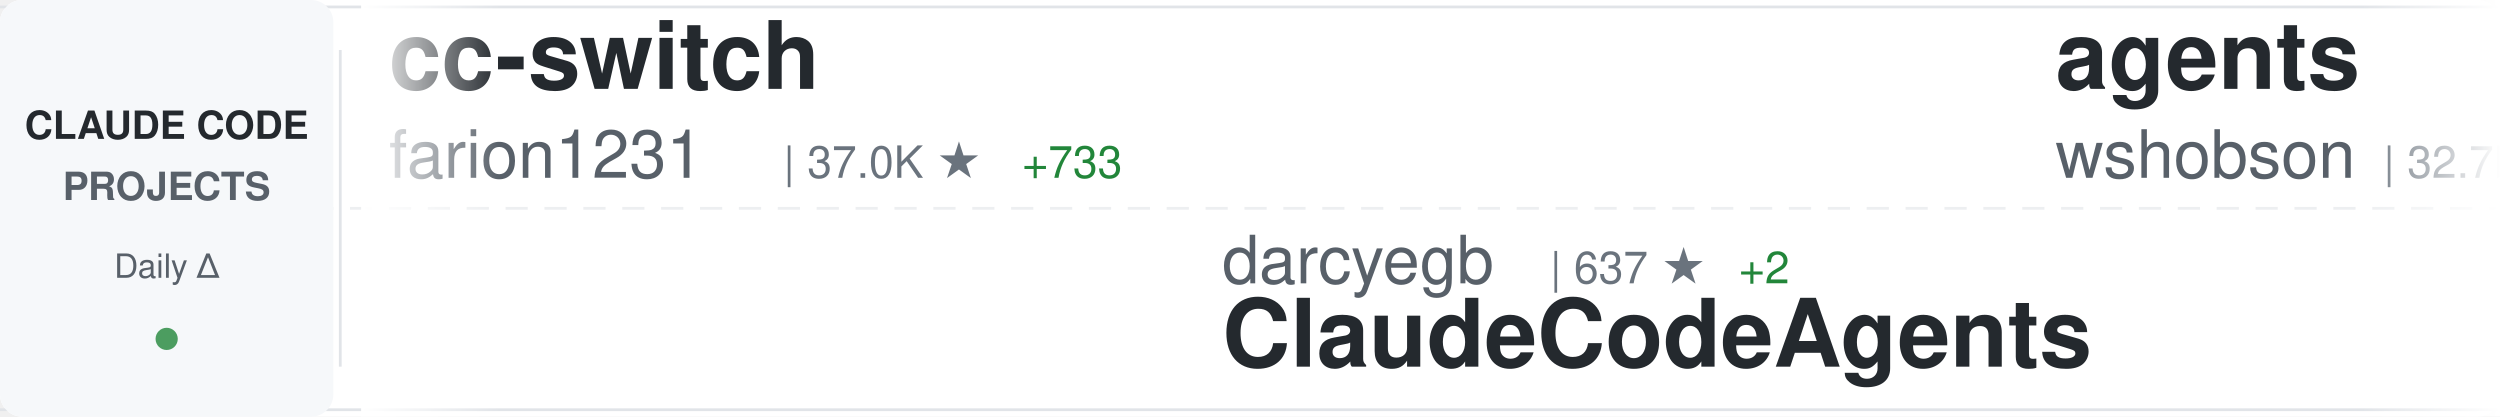
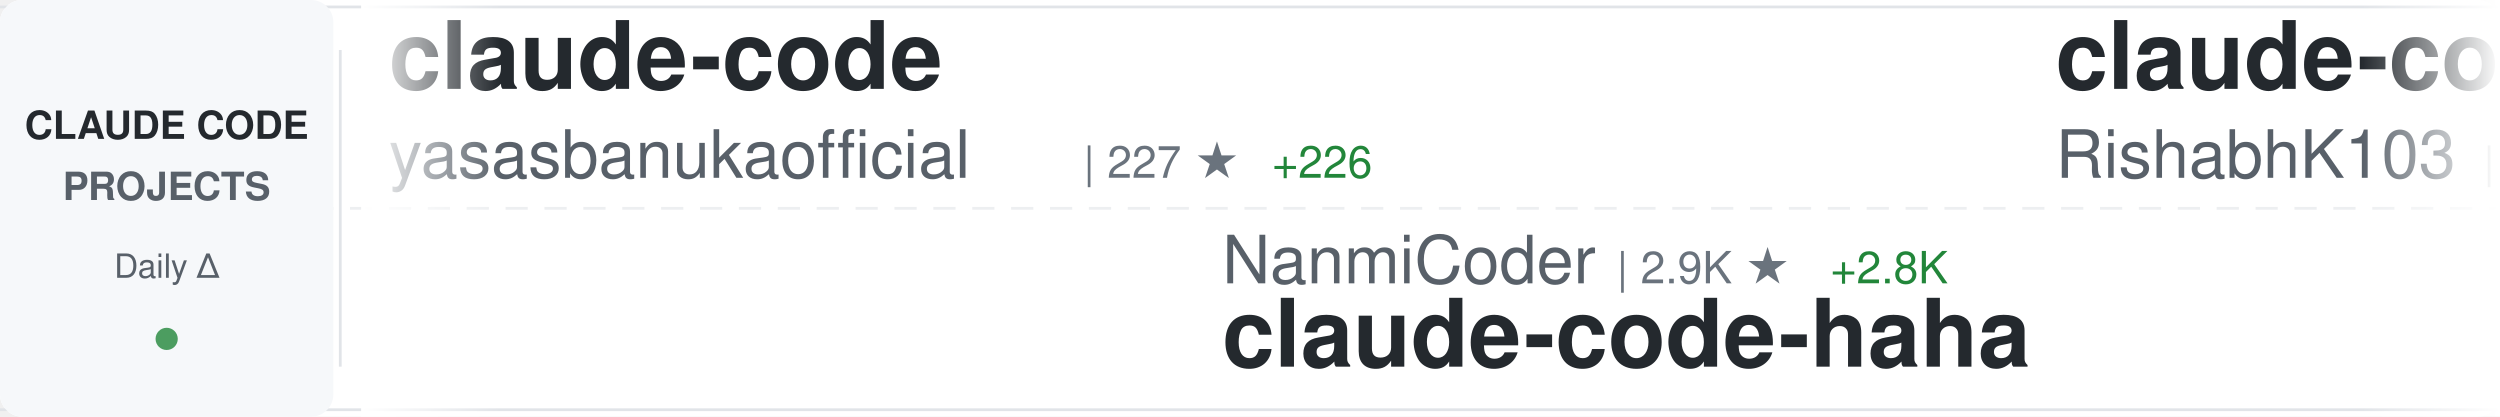
<svg xmlns="http://www.w3.org/2000/svg" width="900" height="150">
  <defs>
    <linearGradient id="awesomeLeftFade" x1="0%" y1="0%" x2="100%" y2="0%">
      <stop offset="0%" style="stop-color:#ffffff;stop-opacity:1" />
      <stop offset="100%" style="stop-color:#ffffff;stop-opacity:0" />
    </linearGradient>
    <linearGradient id="awesomeRightFade" x1="0%" y1="0%" x2="100%" y2="0%">
      <stop offset="0%" style="stop-color:#ffffff;stop-opacity:0" />
      <stop offset="100%" style="stop-color:#ffffff;stop-opacity:1" />
    </linearGradient>
  </defs>
  <rect width="900" height="150" fill="#ffffff" rx="8" />
  <rect x="0" y="2" width="900" height="1" fill="#e1e4e8" />
  <rect x="0" y="147" width="900" height="1" fill="#e1e4e8" />
  <line x1="0" y1="75" x2="900" y2="75" stroke="#e1e4e8" stroke-width="1" stroke-dasharray="8 6" opacity="0.6" />
  <rect x="0" y="0" width="120" height="150" fill="#f6f8fa" rx="8" />
  <text x="60" y="50" font-family="-apple-system, BlinkMacSystemFont, 'Segoe UI', Helvetica, Arial, sans-serif" font-size="14" font-weight="600" fill="#24292e" text-anchor="middle">CLAUDE CODE</text>
  <text x="60" y="72" font-family="-apple-system, BlinkMacSystemFont, 'Segoe UI', Helvetica, Arial, sans-serif" font-size="14" font-weight="600" fill="#586069" text-anchor="middle">PROJECTS</text>
  <text x="60" y="100" font-family="-apple-system, BlinkMacSystemFont, 'Segoe UI', Helvetica, Arial, sans-serif" font-size="12" font-weight="500" fill="#586069" text-anchor="middle">Daily Δ</text>
  <circle cx="60" cy="122" r="4" fill="#22863a" opacity="0.8" />
  <rect x="122" y="18" width="1" height="114" fill="#e1e4e8" />
  <clipPath id="awesomeTickerClip">
    <rect x="130" y="0" width="770" height="150" />
  </clipPath>
  <g clip-path="url(#awesomeTickerClip)">
    <g id="awesomeTickerItems">
      <animateTransform attributeName="transform" attributeType="XML" type="translate" from="0 0" to="-3000 0" dur="54s" repeatCount="indefinite" />
      <g transform="translate(0, 0)">
-         <text x="140" y="32" font-family="-apple-system, BlinkMacSystemFont, 'Segoe UI', Helvetica, Arial, sans-serif" font-size="34" font-weight="600" fill="#24292e">cc-switch</text>
-         <text x="140" y="64" font-family="-apple-system, BlinkMacSystemFont, 'Segoe UI', Helvetica, Arial, sans-serif" font-size="24" font-weight="400" fill="#586069">farion1231</text>
-         <text x="282" y="64" font-family="-apple-system, BlinkMacSystemFont, 'Segoe UI', Helvetica, Arial, sans-serif" font-size="16" font-weight="500" fill="#6a737d">| 37.0K ★</text>
-         <text x="368" y="64" font-family="-apple-system, BlinkMacSystemFont, 'Segoe UI', Helvetica, Arial, sans-serif" font-size="16" font-weight="500" fill="#22863a"> +733</text>
+         <text x="140" y="32" font-family="-apple-system, BlinkMacSystemFont, 'Segoe UI', Helvetica, Arial, sans-serif" font-size="34" font-weight="600" fill="#24292e">claude-code</text>
+         <text x="140" y="64" font-family="-apple-system, BlinkMacSystemFont, 'Segoe UI', Helvetica, Arial, sans-serif" font-size="24" font-weight="400" fill="#586069">yasasbanukaofficial</text>
+         <text x="390" y="64" font-family="-apple-system, BlinkMacSystemFont, 'Segoe UI', Helvetica, Arial, sans-serif" font-size="16" font-weight="500" fill="#6a737d">| 227 ★</text>
+         <text x="458" y="64" font-family="-apple-system, BlinkMacSystemFont, 'Segoe UI', Helvetica, Arial, sans-serif" font-size="16" font-weight="500" fill="#22863a"> +226</text>
      </g>
      <g transform="translate(300, 0)">
-         <text x="140" y="102" font-family="-apple-system, BlinkMacSystemFont, 'Segoe UI', Helvetica, Arial, sans-serif" font-size="24" font-weight="400" fill="#586069">darcyegb</text>
-         <text x="258" y="102" font-family="-apple-system, BlinkMacSystemFont, 'Segoe UI', Helvetica, Arial, sans-serif" font-size="16" font-weight="500" fill="#6a737d">| 637 ★</text>
-         <text x="326" y="102" font-family="-apple-system, BlinkMacSystemFont, 'Segoe UI', Helvetica, Arial, sans-serif" font-size="16" font-weight="500" fill="#22863a"> +2</text>
-         <text x="140" y="132" font-family="-apple-system, BlinkMacSystemFont, 'Segoe UI', Helvetica, Arial, sans-serif" font-size="34" font-weight="600" fill="#24292e">ClaudeCodeAgents</text>
+         <text x="140" y="102" font-family="-apple-system, BlinkMacSystemFont, 'Segoe UI', Helvetica, Arial, sans-serif" font-size="24" font-weight="400" fill="#586069">NanmiCoder</text>
+         <text x="282" y="102" font-family="-apple-system, BlinkMacSystemFont, 'Segoe UI', Helvetica, Arial, sans-serif" font-size="16" font-weight="500" fill="#6a737d">| 2.9K ★</text>
+         <text x="359" y="102" font-family="-apple-system, BlinkMacSystemFont, 'Segoe UI', Helvetica, Arial, sans-serif" font-size="16" font-weight="500" fill="#22863a"> +2.8K</text>
+         <text x="140" y="132" font-family="-apple-system, BlinkMacSystemFont, 'Segoe UI', Helvetica, Arial, sans-serif" font-size="34" font-weight="600" fill="#24292e">claude-code-haha</text>
      </g>
      <g transform="translate(600, 0)">
-         <text x="140" y="32" font-family="-apple-system, BlinkMacSystemFont, 'Segoe UI', Helvetica, Arial, sans-serif" font-size="34" font-weight="600" fill="#24292e">agents</text>
-         <text x="140" y="64" font-family="-apple-system, BlinkMacSystemFont, 'Segoe UI', Helvetica, Arial, sans-serif" font-size="24" font-weight="400" fill="#586069">wshobson</text>
-         <text x="258" y="64" font-family="-apple-system, BlinkMacSystemFont, 'Segoe UI', Helvetica, Arial, sans-serif" font-size="16" font-weight="500" fill="#6a737d">| 32.7K ★</text>
-         <text x="344" y="64" font-family="-apple-system, BlinkMacSystemFont, 'Segoe UI', Helvetica, Arial, sans-serif" font-size="16" font-weight="500" fill="#22863a"> +98</text>
+         <text x="140" y="32" font-family="-apple-system, BlinkMacSystemFont, 'Segoe UI', Helvetica, Arial, sans-serif" font-size="34" font-weight="600" fill="#24292e">claude-code</text>
+         <text x="140" y="64" font-family="-apple-system, BlinkMacSystemFont, 'Segoe UI', Helvetica, Arial, sans-serif" font-size="24" font-weight="400" fill="#586069">RishabhK103</text>
+         <text x="294" y="64" font-family="-apple-system, BlinkMacSystemFont, 'Segoe UI', Helvetica, Arial, sans-serif" font-size="16" font-weight="500" fill="#6a737d">| 24 ★</text>
+         <text x="353" y="64" font-family="-apple-system, BlinkMacSystemFont, 'Segoe UI', Helvetica, Arial, sans-serif" font-size="16" font-weight="500" fill="#22863a"> +24</text>
      </g>
      <g transform="translate(900, 0)">
-         <text x="140" y="102" font-family="-apple-system, BlinkMacSystemFont, 'Segoe UI', Helvetica, Arial, sans-serif" font-size="24" font-weight="400" fill="#586069">anthropics</text>
-         <text x="282" y="102" font-family="-apple-system, BlinkMacSystemFont, 'Segoe UI', Helvetica, Arial, sans-serif" font-size="16" font-weight="500" fill="#6a737d">| 108.3K ★</text>
-         <text x="377" y="102" font-family="-apple-system, BlinkMacSystemFont, 'Segoe UI', Helvetica, Arial, sans-serif" font-size="16" font-weight="500" fill="#22863a"> +928</text>
-         <text x="140" y="132" font-family="-apple-system, BlinkMacSystemFont, 'Segoe UI', Helvetica, Arial, sans-serif" font-size="34" font-weight="600" fill="#24292e">skills</text>
+         <text x="140" y="102" font-family="-apple-system, BlinkMacSystemFont, 'Segoe UI', Helvetica, Arial, sans-serif" font-size="24" font-weight="400" fill="#586069">https-deeplearning-ai</text>
+         <text x="414" y="102" font-family="-apple-system, BlinkMacSystemFont, 'Segoe UI', Helvetica, Arial, sans-serif" font-size="16" font-weight="500" fill="#6a737d">| 470 ★</text>
+         <text x="482" y="102" font-family="-apple-system, BlinkMacSystemFont, 'Segoe UI', Helvetica, Arial, sans-serif" font-size="16" font-weight="500" fill="#22863a"> +1</text>
+         <text x="140" y="132" font-family="-apple-system, BlinkMacSystemFont, 'Segoe UI', Helvetica, Arial, sans-serif" font-size="34" font-weight="600" fill="#24292e">sc-claude-code-files</text>
      </g>
      <g transform="translate(1200, 0)">
-         <text x="140" y="32" font-family="-apple-system, BlinkMacSystemFont, 'Segoe UI', Helvetica, Arial, sans-serif" font-size="34" font-weight="600" fill="#24292e">how-claude-code-works</text>
-         <text x="140" y="64" font-family="-apple-system, BlinkMacSystemFont, 'Segoe UI', Helvetica, Arial, sans-serif" font-size="24" font-weight="400" fill="#586069">Windy3f3f3f3f</text>
-         <text x="318" y="64" font-family="-apple-system, BlinkMacSystemFont, 'Segoe UI', Helvetica, Arial, sans-serif" font-size="16" font-weight="500" fill="#6a737d">| 839 ★</text>
-         <text x="386" y="64" font-family="-apple-system, BlinkMacSystemFont, 'Segoe UI', Helvetica, Arial, sans-serif" font-size="16" font-weight="500" fill="#22863a"> +798</text>
+         <text x="140" y="32" font-family="-apple-system, BlinkMacSystemFont, 'Segoe UI', Helvetica, Arial, sans-serif" font-size="34" font-weight="600" fill="#24292e">ralph-claude-code</text>
+         <text x="140" y="64" font-family="-apple-system, BlinkMacSystemFont, 'Segoe UI', Helvetica, Arial, sans-serif" font-size="24" font-weight="400" fill="#586069">frankbria</text>
+         <text x="270" y="64" font-family="-apple-system, BlinkMacSystemFont, 'Segoe UI', Helvetica, Arial, sans-serif" font-size="16" font-weight="500" fill="#6a737d">| 8.3K ★</text>
+         <text x="347" y="64" font-family="-apple-system, BlinkMacSystemFont, 'Segoe UI', Helvetica, Arial, sans-serif" font-size="16" font-weight="500" fill="#22863a"> +30</text>
      </g>
      <g transform="translate(1500, 0)">
-         <text x="140" y="102" font-family="-apple-system, BlinkMacSystemFont, 'Segoe UI', Helvetica, Arial, sans-serif" font-size="24" font-weight="400" fill="#586069">VineeTagarwaL-code</text>
-         <text x="378" y="102" font-family="-apple-system, BlinkMacSystemFont, 'Segoe UI', Helvetica, Arial, sans-serif" font-size="16" font-weight="500" fill="#6a737d">| 228 ★</text>
-         <text x="446" y="102" font-family="-apple-system, BlinkMacSystemFont, 'Segoe UI', Helvetica, Arial, sans-serif" font-size="16" font-weight="500" fill="#22863a"> +106</text>
+         <text x="140" y="102" font-family="-apple-system, BlinkMacSystemFont, 'Segoe UI', Helvetica, Arial, sans-serif" font-size="24" font-weight="400" fill="#586069">siteboon</text>
+         <text x="258" y="102" font-family="-apple-system, BlinkMacSystemFont, 'Segoe UI', Helvetica, Arial, sans-serif" font-size="16" font-weight="500" fill="#6a737d">| 9.3K ★</text>
+         <text x="335" y="102" font-family="-apple-system, BlinkMacSystemFont, 'Segoe UI', Helvetica, Arial, sans-serif" font-size="16" font-weight="500" fill="#22863a"> +85</text>
+         <text x="140" y="132" font-family="-apple-system, BlinkMacSystemFont, 'Segoe UI', Helvetica, Arial, sans-serif" font-size="34" font-weight="600" fill="#24292e">claudecodeui</text>
+       </g>
+       <g transform="translate(1800, 0)">
+         <text x="140" y="32" font-family="-apple-system, BlinkMacSystemFont, 'Segoe UI', Helvetica, Arial, sans-serif" font-size="34" font-weight="600" fill="#24292e">claude-code-hooks-master...</text>
+         <text x="140" y="64" font-family="-apple-system, BlinkMacSystemFont, 'Segoe UI', Helvetica, Arial, sans-serif" font-size="24" font-weight="400" fill="#586069">disler</text>
+         <text x="234" y="64" font-family="-apple-system, BlinkMacSystemFont, 'Segoe UI', Helvetica, Arial, sans-serif" font-size="16" font-weight="500" fill="#6a737d">| 3.5K ★</text>
+         <text x="311" y="64" font-family="-apple-system, BlinkMacSystemFont, 'Segoe UI', Helvetica, Arial, sans-serif" font-size="16" font-weight="500" fill="#22863a"> +10</text>
+       </g>
+       <g transform="translate(2100, 0)">
+         <text x="140" y="102" font-family="-apple-system, BlinkMacSystemFont, 'Segoe UI', Helvetica, Arial, sans-serif" font-size="24" font-weight="400" fill="#586069">alex000kim</text>
+         <text x="282" y="102" font-family="-apple-system, BlinkMacSystemFont, 'Segoe UI', Helvetica, Arial, sans-serif" font-size="16" font-weight="500" fill="#6a737d">| 150 ★</text>
+         <text x="350" y="102" font-family="-apple-system, BlinkMacSystemFont, 'Segoe UI', Helvetica, Arial, sans-serif" font-size="16" font-weight="500" fill="#22863a"> +103</text>
        <text x="140" y="132" font-family="-apple-system, BlinkMacSystemFont, 'Segoe UI', Helvetica, Arial, sans-serif" font-size="34" font-weight="600" fill="#24292e">claude-code</text>
      </g>
-       <g transform="translate(1800, 0)">
-         <text x="140" y="32" font-family="-apple-system, BlinkMacSystemFont, 'Segoe UI', Helvetica, Arial, sans-serif" font-size="34" font-weight="600" fill="#24292e">nanoclaw</text>
-         <text x="140" y="64" font-family="-apple-system, BlinkMacSystemFont, 'Segoe UI', Helvetica, Arial, sans-serif" font-size="24" font-weight="400" fill="#586069">qwibitai</text>
-         <text x="258" y="64" font-family="-apple-system, BlinkMacSystemFont, 'Segoe UI', Helvetica, Arial, sans-serif" font-size="16" font-weight="500" fill="#6a737d">| 26.2K ★</text>
-         <text x="344" y="64" font-family="-apple-system, BlinkMacSystemFont, 'Segoe UI', Helvetica, Arial, sans-serif" font-size="16" font-weight="500" fill="#22863a"> +88</text>
-       </g>
-       <g transform="translate(2100, 0)">
-         <text x="140" y="102" font-family="-apple-system, BlinkMacSystemFont, 'Segoe UI', Helvetica, Arial, sans-serif" font-size="24" font-weight="400" fill="#586069">router-for-me</text>
-         <text x="318" y="102" font-family="-apple-system, BlinkMacSystemFont, 'Segoe UI', Helvetica, Arial, sans-serif" font-size="16" font-weight="500" fill="#6a737d">| 22.0K ★</text>
-         <text x="404" y="102" font-family="-apple-system, BlinkMacSystemFont, 'Segoe UI', Helvetica, Arial, sans-serif" font-size="16" font-weight="500" fill="#22863a"> +349</text>
-         <text x="140" y="132" font-family="-apple-system, BlinkMacSystemFont, 'Segoe UI', Helvetica, Arial, sans-serif" font-size="34" font-weight="600" fill="#24292e">CLIProxyAPI</text>
-       </g>
      <g transform="translate(2400, 0)">
-         <text x="140" y="32" font-family="-apple-system, BlinkMacSystemFont, 'Segoe UI', Helvetica, Arial, sans-serif" font-size="34" font-weight="600" fill="#24292e">claude-code-sourcemap</text>
-         <text x="140" y="64" font-family="-apple-system, BlinkMacSystemFont, 'Segoe UI', Helvetica, Arial, sans-serif" font-size="24" font-weight="400" fill="#586069">ChinaSiro</text>
-         <text x="270" y="64" font-family="-apple-system, BlinkMacSystemFont, 'Segoe UI', Helvetica, Arial, sans-serif" font-size="16" font-weight="500" fill="#6a737d">| 7.2K ★</text>
-         <text x="347" y="64" font-family="-apple-system, BlinkMacSystemFont, 'Segoe UI', Helvetica, Arial, sans-serif" font-size="16" font-weight="500" fill="#22863a"> +3.2K</text>
+         <text x="140" y="32" font-family="-apple-system, BlinkMacSystemFont, 'Segoe UI', Helvetica, Arial, sans-serif" font-size="34" font-weight="600" fill="#24292e">claude-code</text>
+         <text x="140" y="64" font-family="-apple-system, BlinkMacSystemFont, 'Segoe UI', Helvetica, Arial, sans-serif" font-size="24" font-weight="400" fill="#586069">Onewon</text>
+         <text x="234" y="64" font-family="-apple-system, BlinkMacSystemFont, 'Segoe UI', Helvetica, Arial, sans-serif" font-size="16" font-weight="500" fill="#6a737d">| 128 ★</text>
+         <text x="302" y="64" font-family="-apple-system, BlinkMacSystemFont, 'Segoe UI', Helvetica, Arial, sans-serif" font-size="16" font-weight="500" fill="#22863a"> +65</text>
      </g>
      <g transform="translate(2700, 0)">
-         <text x="140" y="102" font-family="-apple-system, BlinkMacSystemFont, 'Segoe UI', Helvetica, Arial, sans-serif" font-size="24" font-weight="400" fill="#586069">ykdojo</text>
-         <text x="234" y="102" font-family="-apple-system, BlinkMacSystemFont, 'Segoe UI', Helvetica, Arial, sans-serif" font-size="16" font-weight="500" fill="#6a737d">| 7.0K ★</text>
-         <text x="311" y="102" font-family="-apple-system, BlinkMacSystemFont, 'Segoe UI', Helvetica, Arial, sans-serif" font-size="16" font-weight="500" fill="#22863a"> +42</text>
-         <text x="140" y="132" font-family="-apple-system, BlinkMacSystemFont, 'Segoe UI', Helvetica, Arial, sans-serif" font-size="34" font-weight="600" fill="#24292e">claude-code-tips</text>
+         <text x="140" y="102" font-family="-apple-system, BlinkMacSystemFont, 'Segoe UI', Helvetica, Arial, sans-serif" font-size="24" font-weight="400" fill="#586069">nishimoto265</text>
+         <text x="306" y="102" font-family="-apple-system, BlinkMacSystemFont, 'Segoe UI', Helvetica, Arial, sans-serif" font-size="16" font-weight="500" fill="#6a737d">| 495 ★</text>
+         <text x="140" y="132" font-family="-apple-system, BlinkMacSystemFont, 'Segoe UI', Helvetica, Arial, sans-serif" font-size="34" font-weight="600" fill="#24292e">Claude-Code-Communicatio...</text>
      </g>
      <g transform="translate(3000, 0)">
-         <text x="140" y="32" font-family="-apple-system, BlinkMacSystemFont, 'Segoe UI', Helvetica, Arial, sans-serif" font-size="34" font-weight="600" fill="#24292e">cc-switch</text>
-         <text x="140" y="64" font-family="-apple-system, BlinkMacSystemFont, 'Segoe UI', Helvetica, Arial, sans-serif" font-size="24" font-weight="400" fill="#586069">farion1231</text>
-         <text x="282" y="64" font-family="-apple-system, BlinkMacSystemFont, 'Segoe UI', Helvetica, Arial, sans-serif" font-size="16" font-weight="500" fill="#6a737d">| 37.0K ★</text>
-         <text x="368" y="64" font-family="-apple-system, BlinkMacSystemFont, 'Segoe UI', Helvetica, Arial, sans-serif" font-size="16" font-weight="500" fill="#22863a"> +733</text>
+         <text x="140" y="32" font-family="-apple-system, BlinkMacSystemFont, 'Segoe UI', Helvetica, Arial, sans-serif" font-size="34" font-weight="600" fill="#24292e">claude-code</text>
+         <text x="140" y="64" font-family="-apple-system, BlinkMacSystemFont, 'Segoe UI', Helvetica, Arial, sans-serif" font-size="24" font-weight="400" fill="#586069">yasasbanukaofficial</text>
+         <text x="390" y="64" font-family="-apple-system, BlinkMacSystemFont, 'Segoe UI', Helvetica, Arial, sans-serif" font-size="16" font-weight="500" fill="#6a737d">| 227 ★</text>
+         <text x="458" y="64" font-family="-apple-system, BlinkMacSystemFont, 'Segoe UI', Helvetica, Arial, sans-serif" font-size="16" font-weight="500" fill="#22863a"> +226</text>
      </g>
      <g transform="translate(3300, 0)">
-         <text x="140" y="102" font-family="-apple-system, BlinkMacSystemFont, 'Segoe UI', Helvetica, Arial, sans-serif" font-size="24" font-weight="400" fill="#586069">darcyegb</text>
-         <text x="258" y="102" font-family="-apple-system, BlinkMacSystemFont, 'Segoe UI', Helvetica, Arial, sans-serif" font-size="16" font-weight="500" fill="#6a737d">| 637 ★</text>
-         <text x="326" y="102" font-family="-apple-system, BlinkMacSystemFont, 'Segoe UI', Helvetica, Arial, sans-serif" font-size="16" font-weight="500" fill="#22863a"> +2</text>
-         <text x="140" y="132" font-family="-apple-system, BlinkMacSystemFont, 'Segoe UI', Helvetica, Arial, sans-serif" font-size="34" font-weight="600" fill="#24292e">ClaudeCodeAgents</text>
+         <text x="140" y="102" font-family="-apple-system, BlinkMacSystemFont, 'Segoe UI', Helvetica, Arial, sans-serif" font-size="24" font-weight="400" fill="#586069">NanmiCoder</text>
+         <text x="282" y="102" font-family="-apple-system, BlinkMacSystemFont, 'Segoe UI', Helvetica, Arial, sans-serif" font-size="16" font-weight="500" fill="#6a737d">| 2.9K ★</text>
+         <text x="359" y="102" font-family="-apple-system, BlinkMacSystemFont, 'Segoe UI', Helvetica, Arial, sans-serif" font-size="16" font-weight="500" fill="#22863a"> +2.8K</text>
+         <text x="140" y="132" font-family="-apple-system, BlinkMacSystemFont, 'Segoe UI', Helvetica, Arial, sans-serif" font-size="34" font-weight="600" fill="#24292e">claude-code-haha</text>
      </g>
      <g transform="translate(3600, 0)">
-         <text x="140" y="32" font-family="-apple-system, BlinkMacSystemFont, 'Segoe UI', Helvetica, Arial, sans-serif" font-size="34" font-weight="600" fill="#24292e">agents</text>
-         <text x="140" y="64" font-family="-apple-system, BlinkMacSystemFont, 'Segoe UI', Helvetica, Arial, sans-serif" font-size="24" font-weight="400" fill="#586069">wshobson</text>
-         <text x="258" y="64" font-family="-apple-system, BlinkMacSystemFont, 'Segoe UI', Helvetica, Arial, sans-serif" font-size="16" font-weight="500" fill="#6a737d">| 32.7K ★</text>
-         <text x="344" y="64" font-family="-apple-system, BlinkMacSystemFont, 'Segoe UI', Helvetica, Arial, sans-serif" font-size="16" font-weight="500" fill="#22863a"> +98</text>
+         <text x="140" y="32" font-family="-apple-system, BlinkMacSystemFont, 'Segoe UI', Helvetica, Arial, sans-serif" font-size="34" font-weight="600" fill="#24292e">claude-code</text>
+         <text x="140" y="64" font-family="-apple-system, BlinkMacSystemFont, 'Segoe UI', Helvetica, Arial, sans-serif" font-size="24" font-weight="400" fill="#586069">RishabhK103</text>
+         <text x="294" y="64" font-family="-apple-system, BlinkMacSystemFont, 'Segoe UI', Helvetica, Arial, sans-serif" font-size="16" font-weight="500" fill="#6a737d">| 24 ★</text>
+         <text x="353" y="64" font-family="-apple-system, BlinkMacSystemFont, 'Segoe UI', Helvetica, Arial, sans-serif" font-size="16" font-weight="500" fill="#22863a"> +24</text>
      </g>
      <g transform="translate(3900, 0)">
-         <text x="140" y="102" font-family="-apple-system, BlinkMacSystemFont, 'Segoe UI', Helvetica, Arial, sans-serif" font-size="24" font-weight="400" fill="#586069">anthropics</text>
-         <text x="282" y="102" font-family="-apple-system, BlinkMacSystemFont, 'Segoe UI', Helvetica, Arial, sans-serif" font-size="16" font-weight="500" fill="#6a737d">| 108.3K ★</text>
-         <text x="377" y="102" font-family="-apple-system, BlinkMacSystemFont, 'Segoe UI', Helvetica, Arial, sans-serif" font-size="16" font-weight="500" fill="#22863a"> +928</text>
-         <text x="140" y="132" font-family="-apple-system, BlinkMacSystemFont, 'Segoe UI', Helvetica, Arial, sans-serif" font-size="34" font-weight="600" fill="#24292e">skills</text>
+         <text x="140" y="102" font-family="-apple-system, BlinkMacSystemFont, 'Segoe UI', Helvetica, Arial, sans-serif" font-size="24" font-weight="400" fill="#586069">https-deeplearning-ai</text>
+         <text x="414" y="102" font-family="-apple-system, BlinkMacSystemFont, 'Segoe UI', Helvetica, Arial, sans-serif" font-size="16" font-weight="500" fill="#6a737d">| 470 ★</text>
+         <text x="482" y="102" font-family="-apple-system, BlinkMacSystemFont, 'Segoe UI', Helvetica, Arial, sans-serif" font-size="16" font-weight="500" fill="#22863a"> +1</text>
+         <text x="140" y="132" font-family="-apple-system, BlinkMacSystemFont, 'Segoe UI', Helvetica, Arial, sans-serif" font-size="34" font-weight="600" fill="#24292e">sc-claude-code-files</text>
      </g>
    </g>
  </g>
  <rect x="130" y="0" width="50" height="150" fill="url(#awesomeLeftFade)" />
  <rect x="850" y="0" width="50" height="150" fill="url(#awesomeRightFade)" />
</svg>
